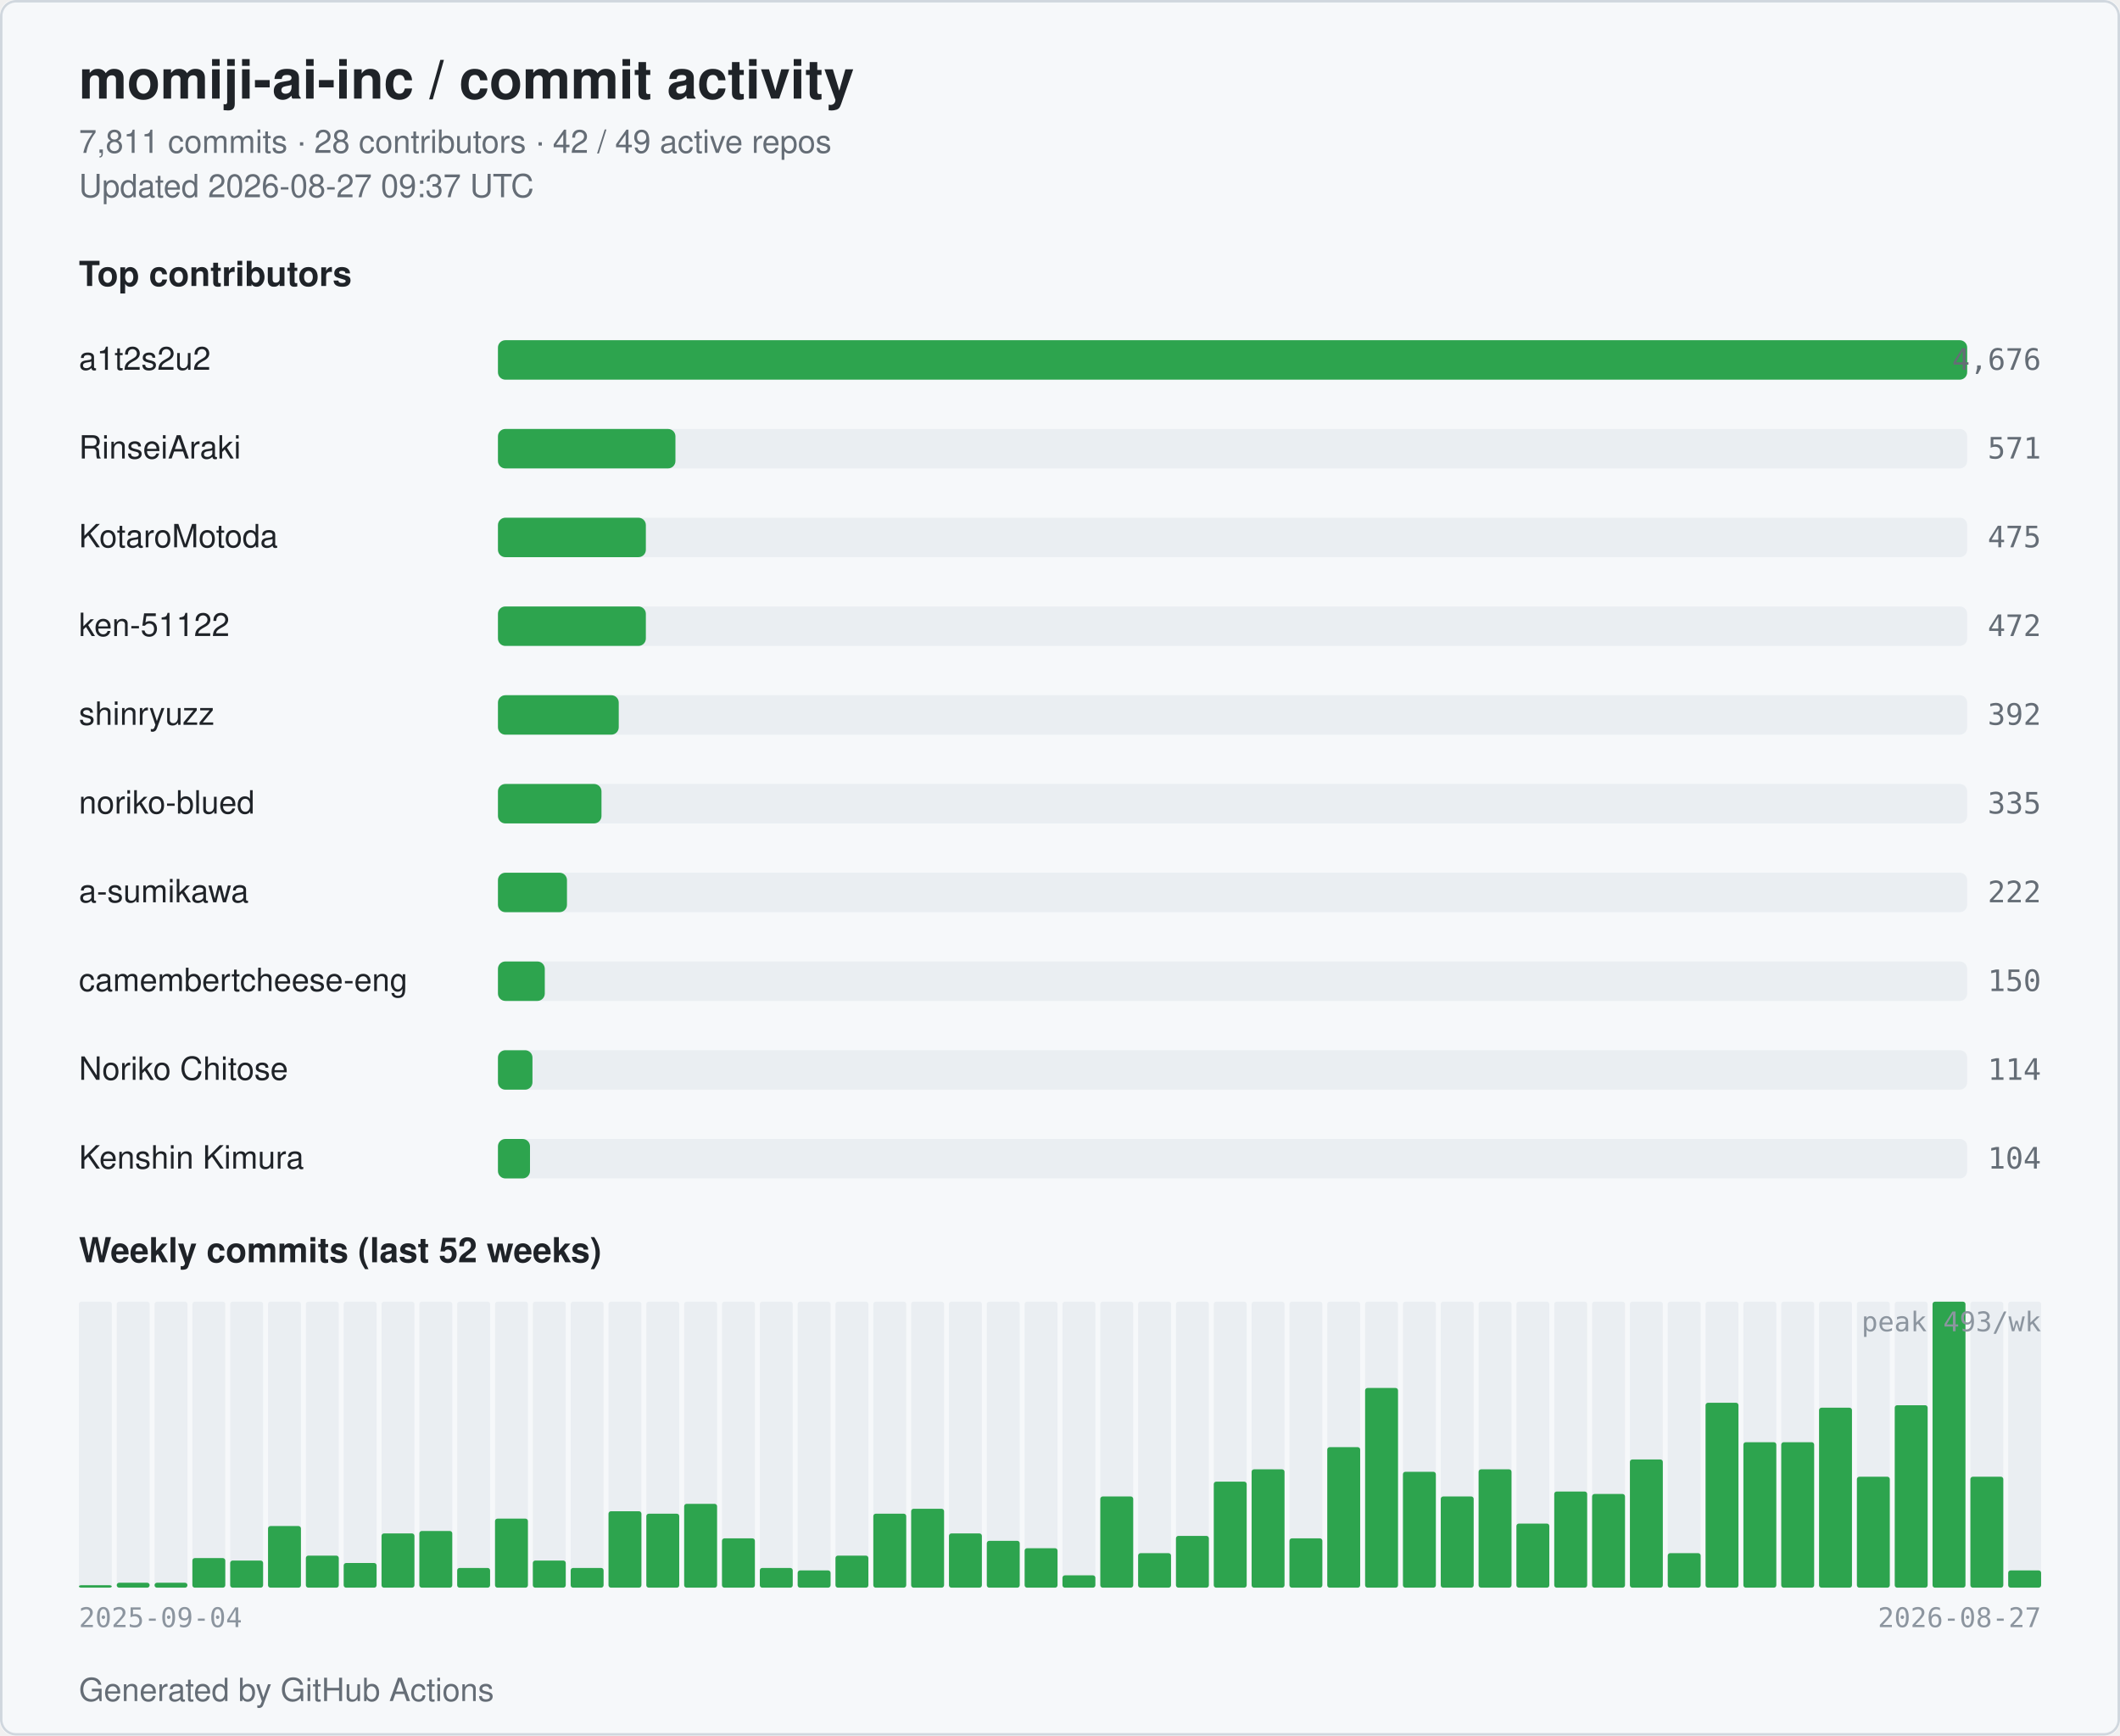
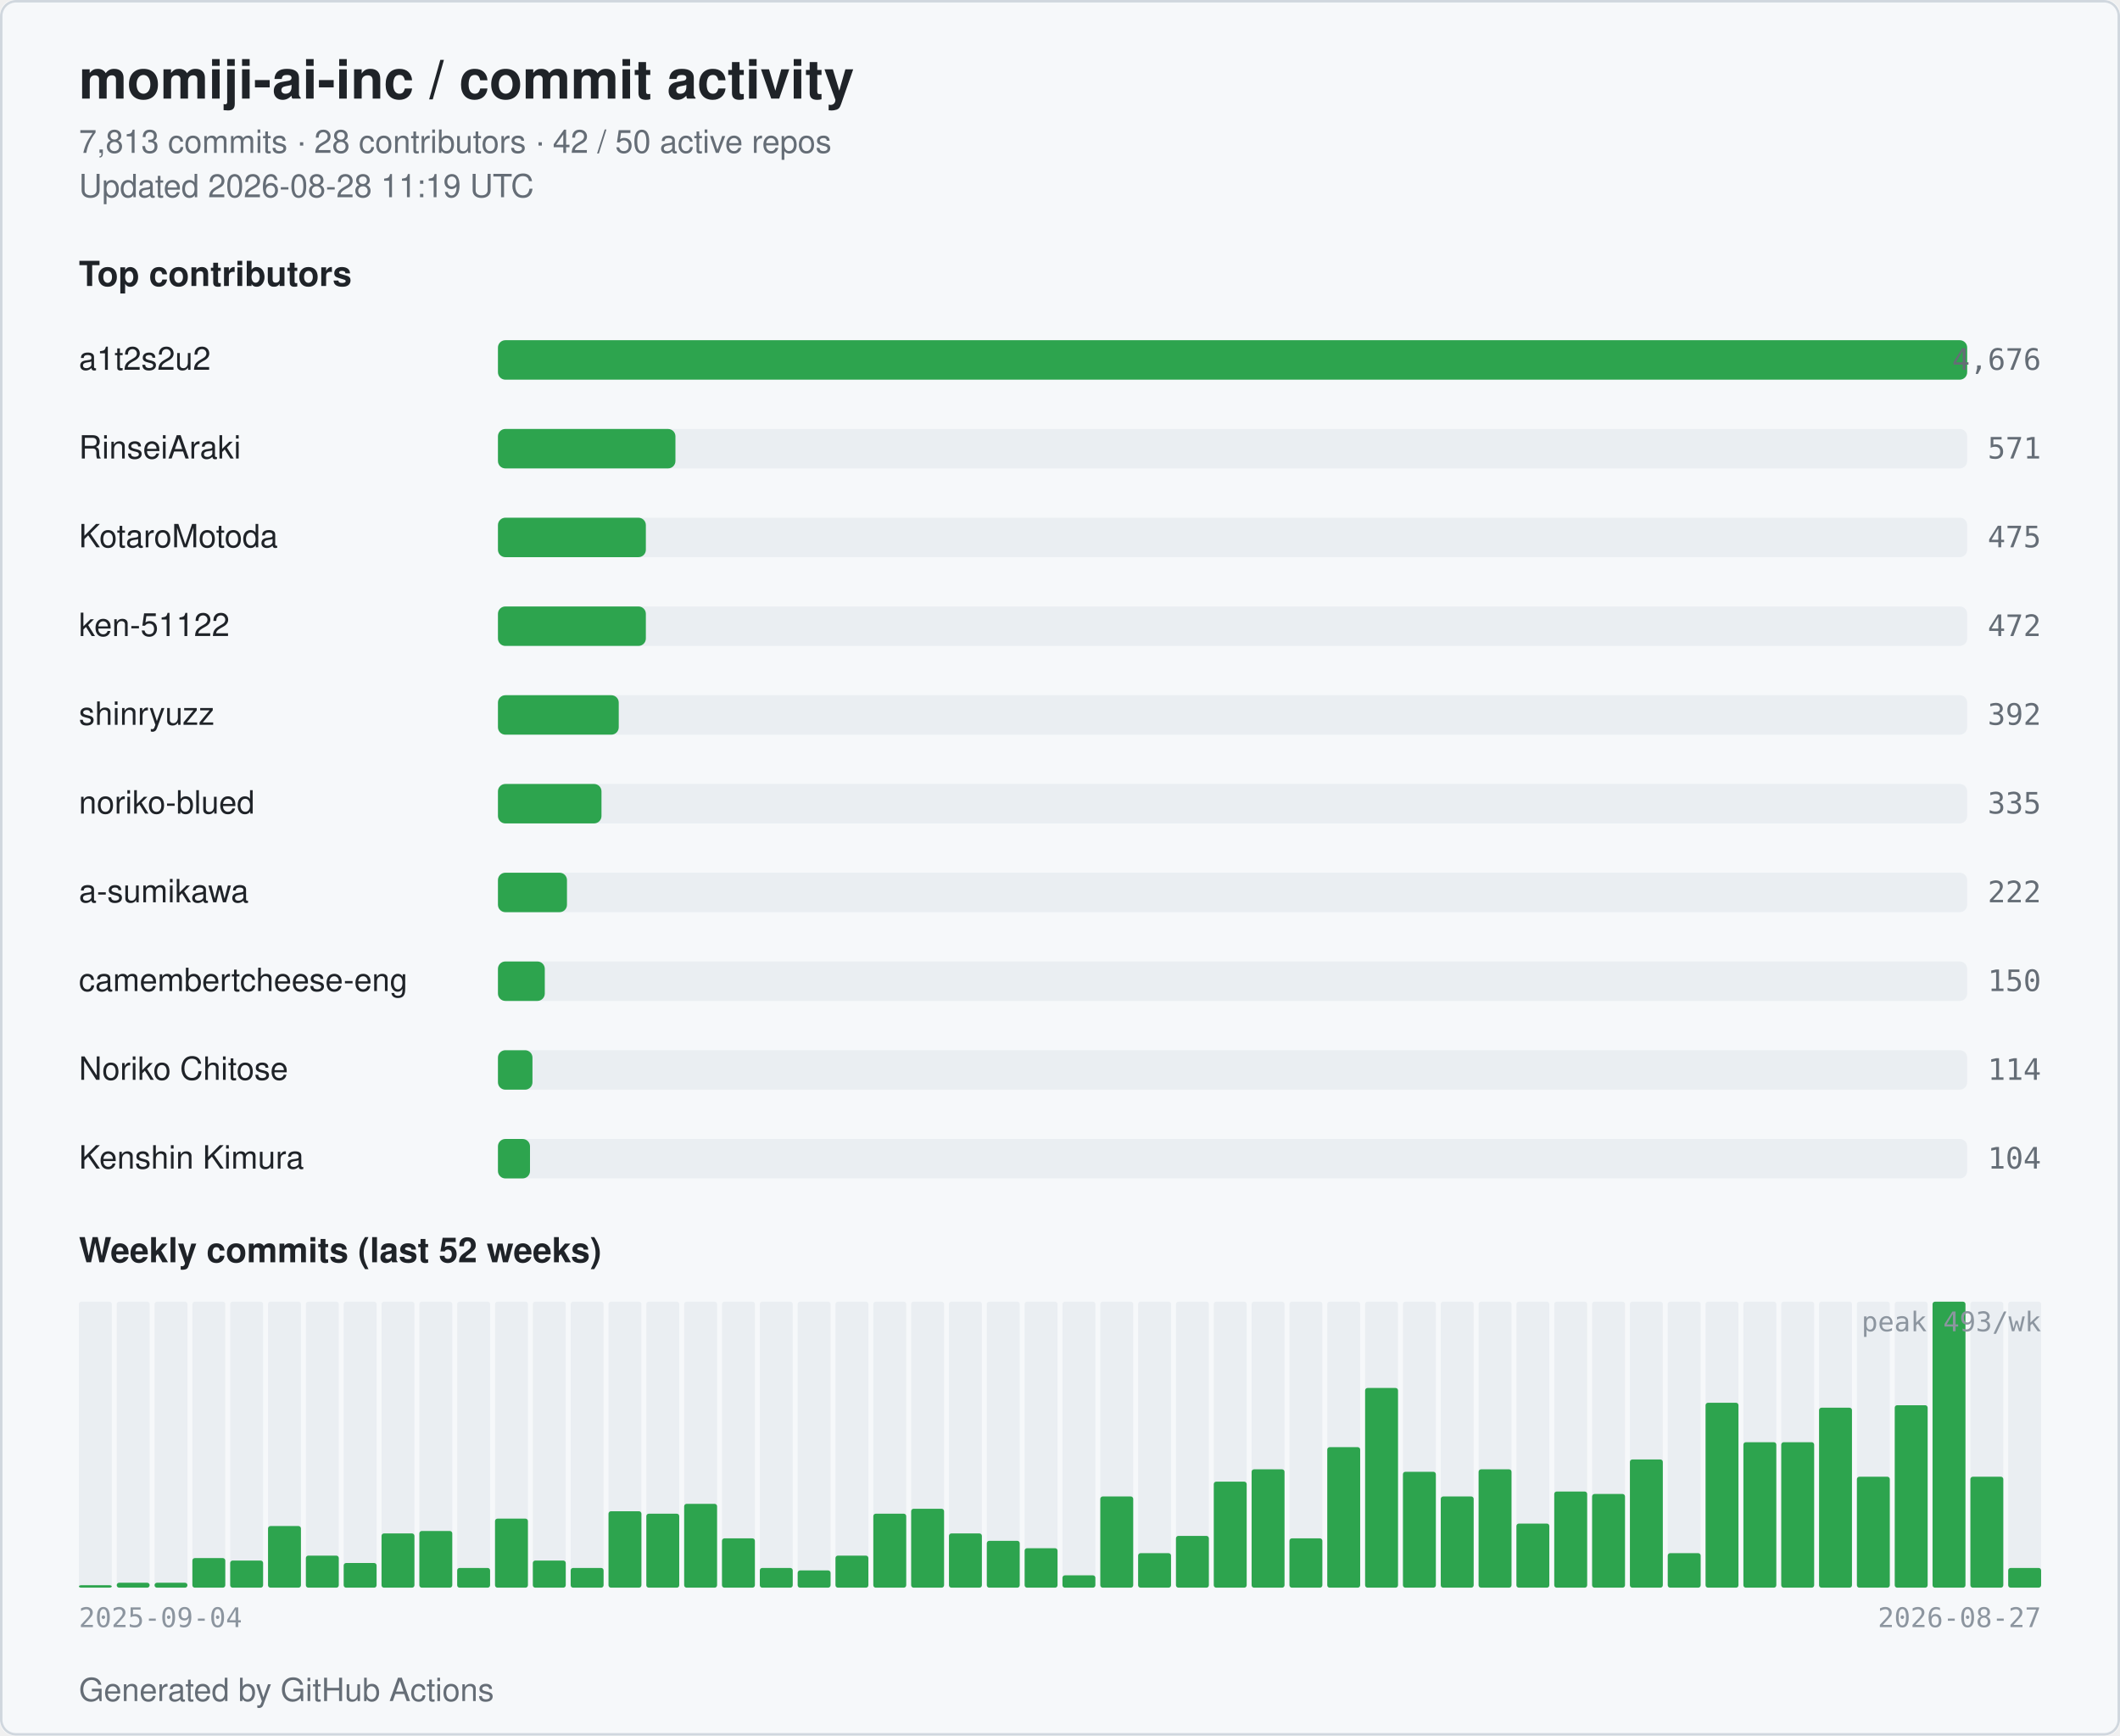
<svg xmlns="http://www.w3.org/2000/svg" width="860" height="704" viewBox="0 0 860 704" role="img" aria-label="momiji-ai-inc commit activity">
  <style>
  .bg { fill: #ffffff; }
  .card { fill: #f6f8fa; stroke: #d0d7de; }
  .title { fill: #1f2328; font: 600 22px -apple-system, BlinkMacSystemFont, "Segoe UI", Helvetica, Arial, sans-serif; }
  .subtitle { fill: #656d76; font: 400 13px -apple-system, BlinkMacSystemFont, "Segoe UI", Helvetica, Arial, sans-serif; }
  .section { fill: #1f2328; font: 600 14px -apple-system, BlinkMacSystemFont, "Segoe UI", Helvetica, Arial, sans-serif; }
  .name { fill: #1f2328; font: 500 13px -apple-system, BlinkMacSystemFont, "Segoe UI", Helvetica, Arial, sans-serif; }
  .count { fill: #656d76; font: 500 12px ui-monospace, SFMono-Regular, Menlo, monospace; }
  .axis { fill: #8c959f; font: 400 11px ui-monospace, SFMono-Regular, Menlo, monospace; }
  .bar { fill: #2da44e; }
  .bar-bg { fill: #eaeef2; }
  .week { fill: #2da44e; }
  .week-empty { fill: #eaeef2; }
  @media (prefers-color-scheme: dark) {
    .bg { fill: #0d1117; }
    .card { fill: #151b23; stroke: #30363d; }
    .title { fill: #e6edf3; }
    .subtitle { fill: #9198a1; }
    .section { fill: #e6edf3; }
    .name { fill: #e6edf3; }
    .count { fill: #9198a1; }
    .axis { fill: #6e7681; }
    .bar { fill: #3fb950; }
    .bar-bg { fill: #21262d; }
    .week { fill: #3fb950; }
    .week-empty { fill: #21262d; }
  }
</style>
  <rect class="bg" x="0" y="0" width="860" height="704" rx="6" />
  <rect class="card" x="0.5" y="0.5" width="859" height="703" rx="6" fill="none" />
  <text class="title" x="32" y="40">momiji-ai-inc / commit activity</text>
-   <text class="subtitle" x="32" y="62">7,811 commits · 28 contributors · 42 / 49 active repos</text>
-   <text class="subtitle" x="32" y="80">Updated 2026-08-27 09:37 UTC</text>
+   <text class="subtitle" x="32" y="62">7,813 commits · 28 contributors · 42 / 50 active repos</text>
+   <text class="subtitle" x="32" y="80">Updated 2026-08-28 11:19 UTC</text>
  <text class="section" x="32" y="116">Top contributors</text>
  <text class="name" x="32" y="150">a1t2s2u2</text>
  <rect class="bar-bg" x="202" y="138" width="596" height="16" rx="3" />
  <rect class="bar" x="202" y="138" width="596" height="16" rx="3" />
  <text class="count" x="828" y="150" text-anchor="end">4,676</text>
  <text class="name" x="32" y="186">RinseiAraki</text>
  <rect class="bar-bg" x="202" y="174" width="596" height="16" rx="3" />
  <rect class="bar" x="202" y="174" width="72" height="16" rx="3" />
  <text class="count" x="828" y="186" text-anchor="end">571</text>
  <text class="name" x="32" y="222">KotaroMotoda</text>
  <rect class="bar-bg" x="202" y="210" width="596" height="16" rx="3" />
  <rect class="bar" x="202" y="210" width="60" height="16" rx="3" />
  <text class="count" x="828" y="222" text-anchor="end">475</text>
  <text class="name" x="32" y="258">ken-51122</text>
  <rect class="bar-bg" x="202" y="246" width="596" height="16" rx="3" />
  <rect class="bar" x="202" y="246" width="60" height="16" rx="3" />
  <text class="count" x="828" y="258" text-anchor="end">472</text>
  <text class="name" x="32" y="294">shinryuzz</text>
  <rect class="bar-bg" x="202" y="282" width="596" height="16" rx="3" />
  <rect class="bar" x="202" y="282" width="49" height="16" rx="3" />
  <text class="count" x="828" y="294" text-anchor="end">392</text>
  <text class="name" x="32" y="330">noriko-blued</text>
  <rect class="bar-bg" x="202" y="318" width="596" height="16" rx="3" />
  <rect class="bar" x="202" y="318" width="42" height="16" rx="3" />
  <text class="count" x="828" y="330" text-anchor="end">335</text>
  <text class="name" x="32" y="366">a-sumikawa</text>
  <rect class="bar-bg" x="202" y="354" width="596" height="16" rx="3" />
  <rect class="bar" x="202" y="354" width="28" height="16" rx="3" />
  <text class="count" x="828" y="366" text-anchor="end">222</text>
  <text class="name" x="32" y="402" textLength="160" lengthAdjust="spacingAndGlyphs">camembertcheese-eng</text>
  <rect class="bar-bg" x="202" y="390" width="596" height="16" rx="3" />
  <rect class="bar" x="202" y="390" width="19" height="16" rx="3" />
  <text class="count" x="828" y="402" text-anchor="end">150</text>
  <text class="name" x="32" y="438">Noriko Chitose</text>
  <rect class="bar-bg" x="202" y="426" width="596" height="16" rx="3" />
  <rect class="bar" x="202" y="426" width="14" height="16" rx="3" />
  <text class="count" x="828" y="438" text-anchor="end">114</text>
  <text class="name" x="32" y="474">Kenshin Kimura</text>
  <rect class="bar-bg" x="202" y="462" width="596" height="16" rx="3" />
  <rect class="bar" x="202" y="462" width="13" height="16" rx="3" />
  <text class="count" x="828" y="474" text-anchor="end">104</text>
  <text class="section" x="32" y="512">Weekly commits (last 52 weeks)</text>
  <rect class="week-empty" x="32.00" y="528" width="13.35" height="116" rx="1" />
  <rect class="week" x="32.00" y="643" width="13.35" height="1" rx="1" />
  <rect class="week-empty" x="47.35" y="528" width="13.35" height="116" rx="1" />
  <rect class="week" x="47.35" y="642" width="13.35" height="2" rx="1" />
  <rect class="week-empty" x="62.69" y="528" width="13.35" height="116" rx="1" />
  <rect class="week" x="62.69" y="642" width="13.35" height="2" rx="1" />
  <rect class="week-empty" x="78.04" y="528" width="13.35" height="116" rx="1" />
  <rect class="week" x="78.04" y="632" width="13.35" height="12" rx="1" />
  <rect class="week-empty" x="93.38" y="528" width="13.35" height="116" rx="1" />
  <rect class="week" x="93.38" y="633" width="13.35" height="11" rx="1" />
  <rect class="week-empty" x="108.73" y="528" width="13.35" height="116" rx="1" />
  <rect class="week" x="108.73" y="619" width="13.35" height="25" rx="1" />
  <rect class="week-empty" x="124.08" y="528" width="13.35" height="116" rx="1" />
  <rect class="week" x="124.08" y="631" width="13.35" height="13" rx="1" />
  <rect class="week-empty" x="139.42" y="528" width="13.35" height="116" rx="1" />
  <rect class="week" x="139.42" y="634" width="13.35" height="10" rx="1" />
  <rect class="week-empty" x="154.77" y="528" width="13.35" height="116" rx="1" />
  <rect class="week" x="154.77" y="622" width="13.35" height="22" rx="1" />
  <rect class="week-empty" x="170.12" y="528" width="13.35" height="116" rx="1" />
  <rect class="week" x="170.12" y="621" width="13.35" height="23" rx="1" />
  <rect class="week-empty" x="185.46" y="528" width="13.35" height="116" rx="1" />
  <rect class="week" x="185.46" y="636" width="13.35" height="8" rx="1" />
  <rect class="week-empty" x="200.81" y="528" width="13.35" height="116" rx="1" />
  <rect class="week" x="200.81" y="616" width="13.35" height="28" rx="1" />
  <rect class="week-empty" x="216.15" y="528" width="13.35" height="116" rx="1" />
  <rect class="week" x="216.15" y="633" width="13.35" height="11" rx="1" />
  <rect class="week-empty" x="231.50" y="528" width="13.35" height="116" rx="1" />
  <rect class="week" x="231.50" y="636" width="13.35" height="8" rx="1" />
  <rect class="week-empty" x="246.85" y="528" width="13.35" height="116" rx="1" />
  <rect class="week" x="246.85" y="613" width="13.35" height="31" rx="1" />
  <rect class="week-empty" x="262.19" y="528" width="13.35" height="116" rx="1" />
  <rect class="week" x="262.19" y="614" width="13.35" height="30" rx="1" />
  <rect class="week-empty" x="277.54" y="528" width="13.35" height="116" rx="1" />
  <rect class="week" x="277.54" y="610" width="13.35" height="34" rx="1" />
  <rect class="week-empty" x="292.88" y="528" width="13.35" height="116" rx="1" />
  <rect class="week" x="292.88" y="624" width="13.35" height="20" rx="1" />
  <rect class="week-empty" x="308.23" y="528" width="13.35" height="116" rx="1" />
  <rect class="week" x="308.23" y="636" width="13.35" height="8" rx="1" />
  <rect class="week-empty" x="323.58" y="528" width="13.35" height="116" rx="1" />
  <rect class="week" x="323.58" y="637" width="13.35" height="7" rx="1" />
  <rect class="week-empty" x="338.92" y="528" width="13.35" height="116" rx="1" />
  <rect class="week" x="338.92" y="631" width="13.35" height="13" rx="1" />
  <rect class="week-empty" x="354.27" y="528" width="13.35" height="116" rx="1" />
  <rect class="week" x="354.27" y="614" width="13.35" height="30" rx="1" />
  <rect class="week-empty" x="369.62" y="528" width="13.35" height="116" rx="1" />
  <rect class="week" x="369.62" y="612" width="13.35" height="32" rx="1" />
  <rect class="week-empty" x="384.96" y="528" width="13.35" height="116" rx="1" />
  <rect class="week" x="384.96" y="622" width="13.35" height="22" rx="1" />
  <rect class="week-empty" x="400.31" y="528" width="13.35" height="116" rx="1" />
  <rect class="week" x="400.31" y="625" width="13.35" height="19" rx="1" />
  <rect class="week-empty" x="415.65" y="528" width="13.35" height="116" rx="1" />
  <rect class="week" x="415.65" y="628" width="13.35" height="16" rx="1" />
  <rect class="week-empty" x="431.00" y="528" width="13.35" height="116" rx="1" />
  <rect class="week" x="431.00" y="639" width="13.35" height="5" rx="1" />
  <rect class="week-empty" x="446.35" y="528" width="13.35" height="116" rx="1" />
  <rect class="week" x="446.35" y="607" width="13.35" height="37" rx="1" />
  <rect class="week-empty" x="461.69" y="528" width="13.35" height="116" rx="1" />
  <rect class="week" x="461.69" y="630" width="13.35" height="14" rx="1" />
  <rect class="week-empty" x="477.04" y="528" width="13.35" height="116" rx="1" />
  <rect class="week" x="477.04" y="623" width="13.35" height="21" rx="1" />
  <rect class="week-empty" x="492.38" y="528" width="13.35" height="116" rx="1" />
  <rect class="week" x="492.38" y="601" width="13.35" height="43" rx="1" />
  <rect class="week-empty" x="507.73" y="528" width="13.35" height="116" rx="1" />
  <rect class="week" x="507.73" y="596" width="13.35" height="48" rx="1" />
  <rect class="week-empty" x="523.08" y="528" width="13.35" height="116" rx="1" />
  <rect class="week" x="523.08" y="624" width="13.35" height="20" rx="1" />
  <rect class="week-empty" x="538.42" y="528" width="13.35" height="116" rx="1" />
  <rect class="week" x="538.42" y="587" width="13.35" height="57" rx="1" />
  <rect class="week-empty" x="553.77" y="528" width="13.35" height="116" rx="1" />
  <rect class="week" x="553.77" y="563" width="13.35" height="81" rx="1" />
  <rect class="week-empty" x="569.12" y="528" width="13.35" height="116" rx="1" />
  <rect class="week" x="569.12" y="597" width="13.35" height="47" rx="1" />
  <rect class="week-empty" x="584.46" y="528" width="13.35" height="116" rx="1" />
  <rect class="week" x="584.46" y="607" width="13.35" height="37" rx="1" />
  <rect class="week-empty" x="599.81" y="528" width="13.35" height="116" rx="1" />
  <rect class="week" x="599.81" y="596" width="13.35" height="48" rx="1" />
  <rect class="week-empty" x="615.15" y="528" width="13.35" height="116" rx="1" />
  <rect class="week" x="615.15" y="618" width="13.35" height="26" rx="1" />
  <rect class="week-empty" x="630.50" y="528" width="13.35" height="116" rx="1" />
  <rect class="week" x="630.50" y="605" width="13.35" height="39" rx="1" />
  <rect class="week-empty" x="645.85" y="528" width="13.35" height="116" rx="1" />
  <rect class="week" x="645.85" y="606" width="13.35" height="38" rx="1" />
  <rect class="week-empty" x="661.19" y="528" width="13.35" height="116" rx="1" />
  <rect class="week" x="661.19" y="592" width="13.35" height="52" rx="1" />
  <rect class="week-empty" x="676.54" y="528" width="13.35" height="116" rx="1" />
  <rect class="week" x="676.54" y="630" width="13.35" height="14" rx="1" />
  <rect class="week-empty" x="691.88" y="528" width="13.35" height="116" rx="1" />
  <rect class="week" x="691.88" y="569" width="13.35" height="75" rx="1" />
  <rect class="week-empty" x="707.23" y="528" width="13.35" height="116" rx="1" />
  <rect class="week" x="707.23" y="585" width="13.35" height="59" rx="1" />
  <rect class="week-empty" x="722.58" y="528" width="13.35" height="116" rx="1" />
  <rect class="week" x="722.58" y="585" width="13.35" height="59" rx="1" />
  <rect class="week-empty" x="737.92" y="528" width="13.35" height="116" rx="1" />
  <rect class="week" x="737.92" y="571" width="13.35" height="73" rx="1" />
  <rect class="week-empty" x="753.27" y="528" width="13.35" height="116" rx="1" />
  <rect class="week" x="753.27" y="599" width="13.35" height="45" rx="1" />
  <rect class="week-empty" x="768.62" y="528" width="13.35" height="116" rx="1" />
  <rect class="week" x="768.62" y="570" width="13.35" height="74" rx="1" />
  <rect class="week-empty" x="783.96" y="528" width="13.35" height="116" rx="1" />
  <rect class="week" x="783.96" y="528" width="13.35" height="116" rx="1" />
  <rect class="week-empty" x="799.31" y="528" width="13.35" height="116" rx="1" />
  <rect class="week" x="799.31" y="599" width="13.35" height="45" rx="1" />
  <rect class="week-empty" x="814.65" y="528" width="13.35" height="116" rx="1" />
-   <rect class="week" x="814.65" y="637" width="13.35" height="7" rx="1" />
+   <rect class="week" x="814.65" y="636" width="13.35" height="8" rx="1" />
  <text class="axis" x="32" y="660">2025-09-04</text>
  <text class="axis" x="828" y="660" text-anchor="end">2026-08-27</text>
  <text class="axis" x="828" y="540" text-anchor="end">peak 493/wk</text>
  <text class="subtitle" x="32" y="690">Generated by GitHub Actions</text>
</svg>
